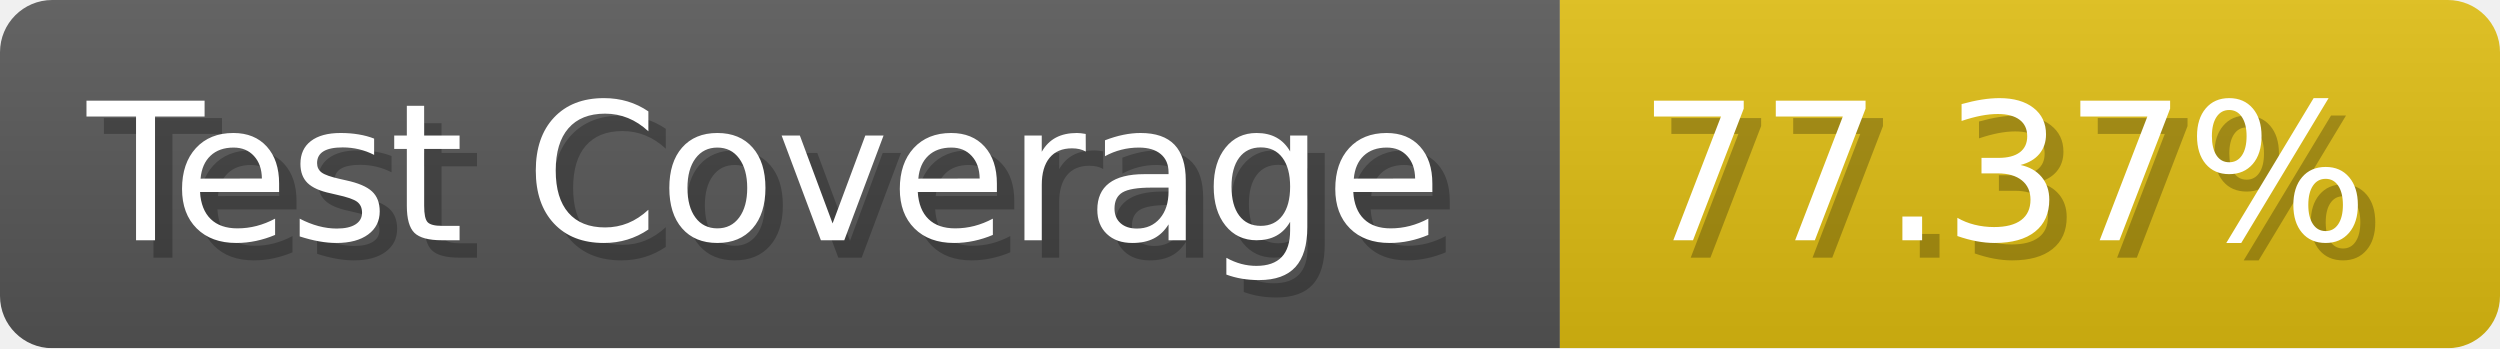
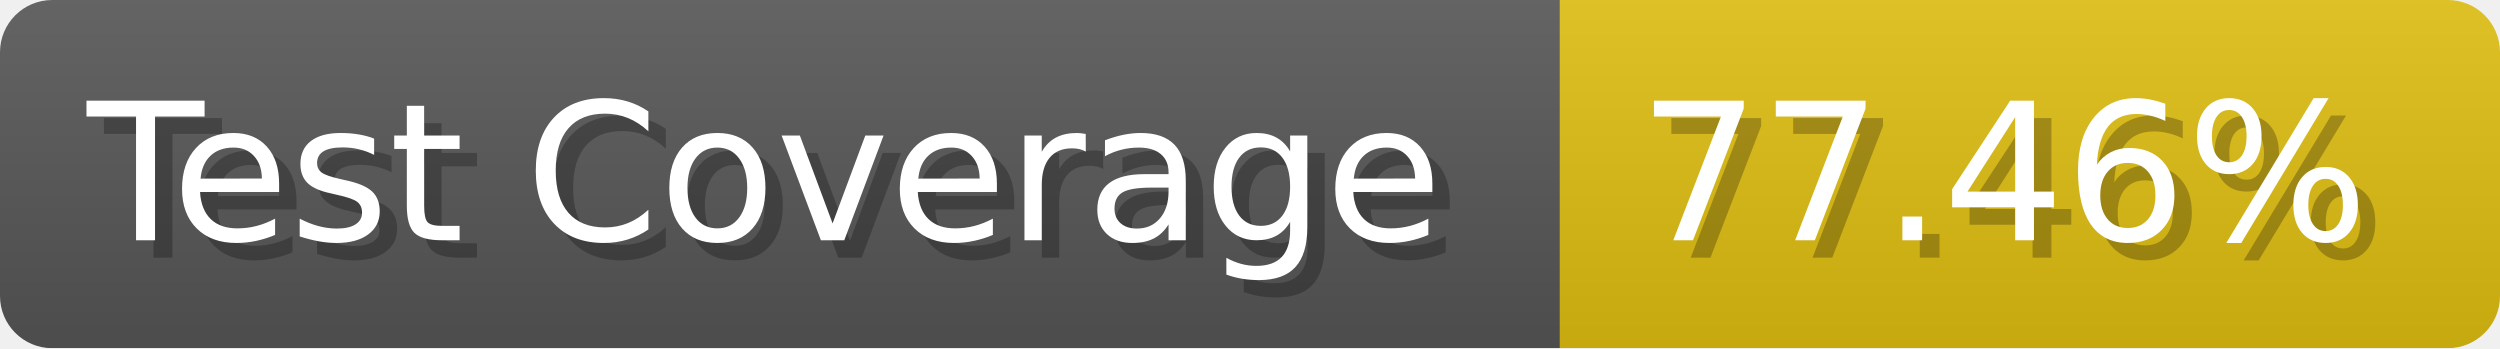
- <svg xmlns="http://www.w3.org/2000/svg" width="143.6" height="20" viewBox="0 0 1436 200" role="img" aria-label="Test Coverage: 77.37%">
+ <svg xmlns="http://www.w3.org/2000/svg" width="143.6" height="20" viewBox="0 0 1436 200" role="img" aria-label="Test Coverage: 77.46%">
  <linearGradient id="a" x2="0" y2="100%">
    <stop offset="0" stop-opacity=".1" stop-color="#EEE" />
    <stop offset="1" stop-opacity=".1" />
  </linearGradient>
  <mask id="m">
    <rect width="1436" height="200" rx="30" fill="#FFF" />
  </mask>
  <g mask="url(#m)">
    <rect width="896" height="200" fill="#555" />
    <rect width="540" height="200" fill="#DB1" x="896" />
    <rect width="1436" height="200" fill="url(#a)" />
  </g>
  <g aria-hidden="true" fill="#fff" text-anchor="start" font-family="Verdana,DejaVu Sans,sans-serif" font-size="110">
    <text x="60" y="148" textLength="796" fill="#000" opacity="0.25">Test Coverage</text>
    <text x="50" y="138" textLength="796">Test Coverage</text>
-     <text x="951" y="148" textLength="440" fill="#000" opacity="0.25">77.37%</text>
-     <text x="941" y="138" textLength="440">77.37%</text>
+     <text x="951" y="148" textLength="440" fill="#000" opacity="0.25">77.46%</text>
+     <text x="941" y="138" textLength="440">77.46%</text>
  </g>
</svg>
